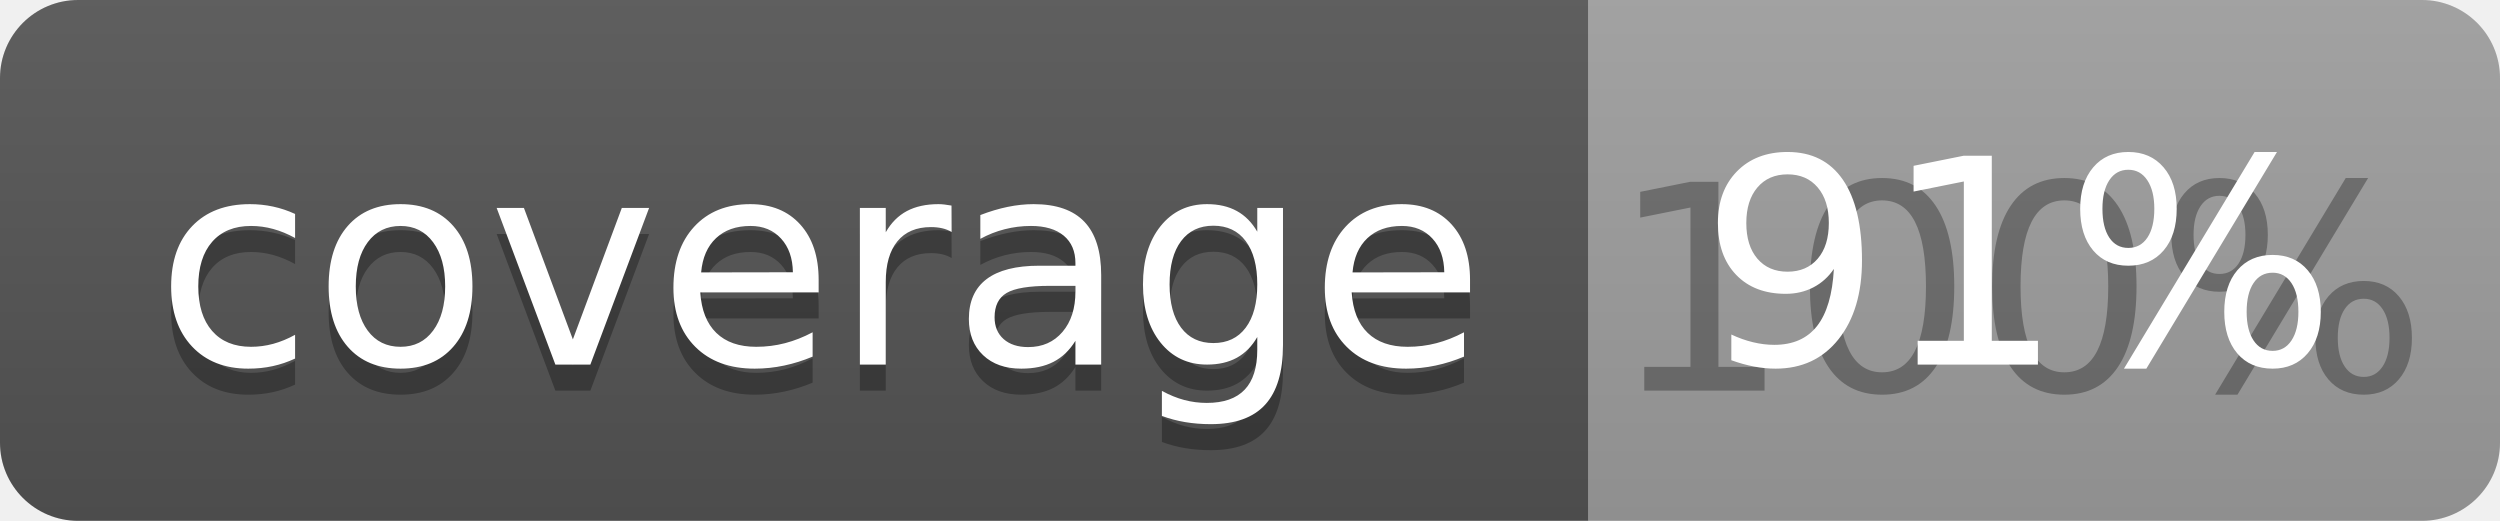
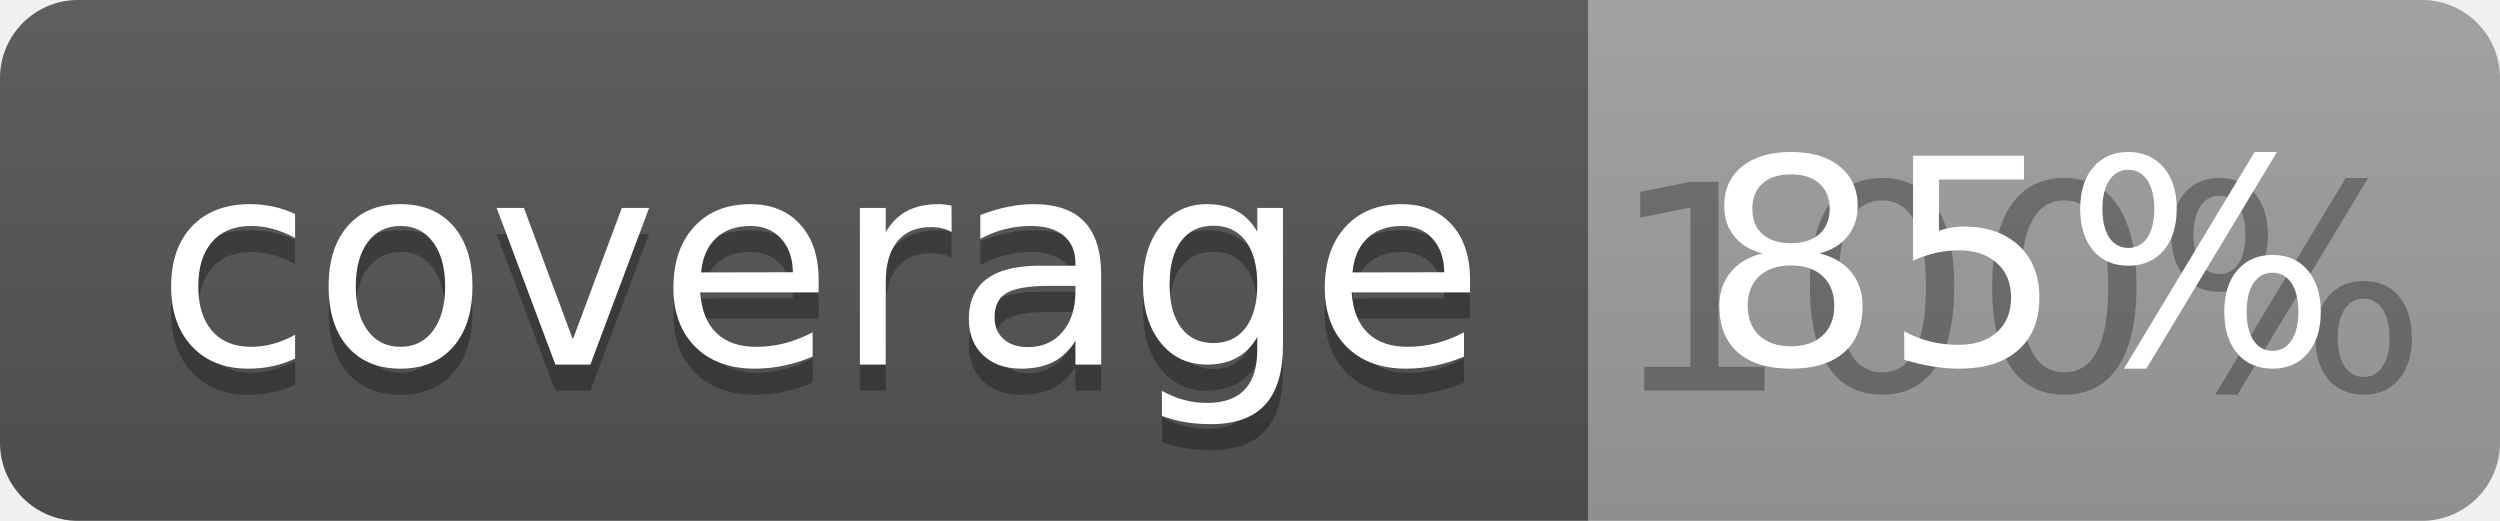
<svg xmlns="http://www.w3.org/2000/svg" width="96" height="20">
  <linearGradient id="b" x2="0" y2="100%">
    <stop offset="0" stop-color="#bbb" stop-opacity=".1" />
    <stop offset="1" stop-opacity=".1" />
  </linearGradient>
  <clipPath id="a">
    <rect width="96" height="20" rx="3" fill="#fff" />
  </clipPath>
  <g clip-path="url(#a)">
    <path fill="#555" d="M0 0h61v20H0z" />
    <path fill="#9F9F9F" d="M61 0h35v20H61z" />
    <path fill="url(#b)" d="M0 0h96v20H0z" />
  </g>
  <g fill="#fff" text-anchor="middle" font-family="DejaVu Sans,Verdana,Geneva,sans-serif" font-size="110">
    <text x="315" y="150" fill="#010101" fill-opacity=".3" transform="scale(.1)" textLength="510">coverage</text>
    <text x="315" y="140" transform="scale(.1)" textLength="510">coverage</text>
    <text x="775" y="150" fill="#010101" fill-opacity=".3" transform="scale(.1)" textLength="250">100%</text>
-     <text x="775" y="140" transform="scale(.1)" textLength="250">91%</text>
+     <text x="775" y="140" transform="scale(.1)" textLength="250">85%</text>
  </g>
</svg>
